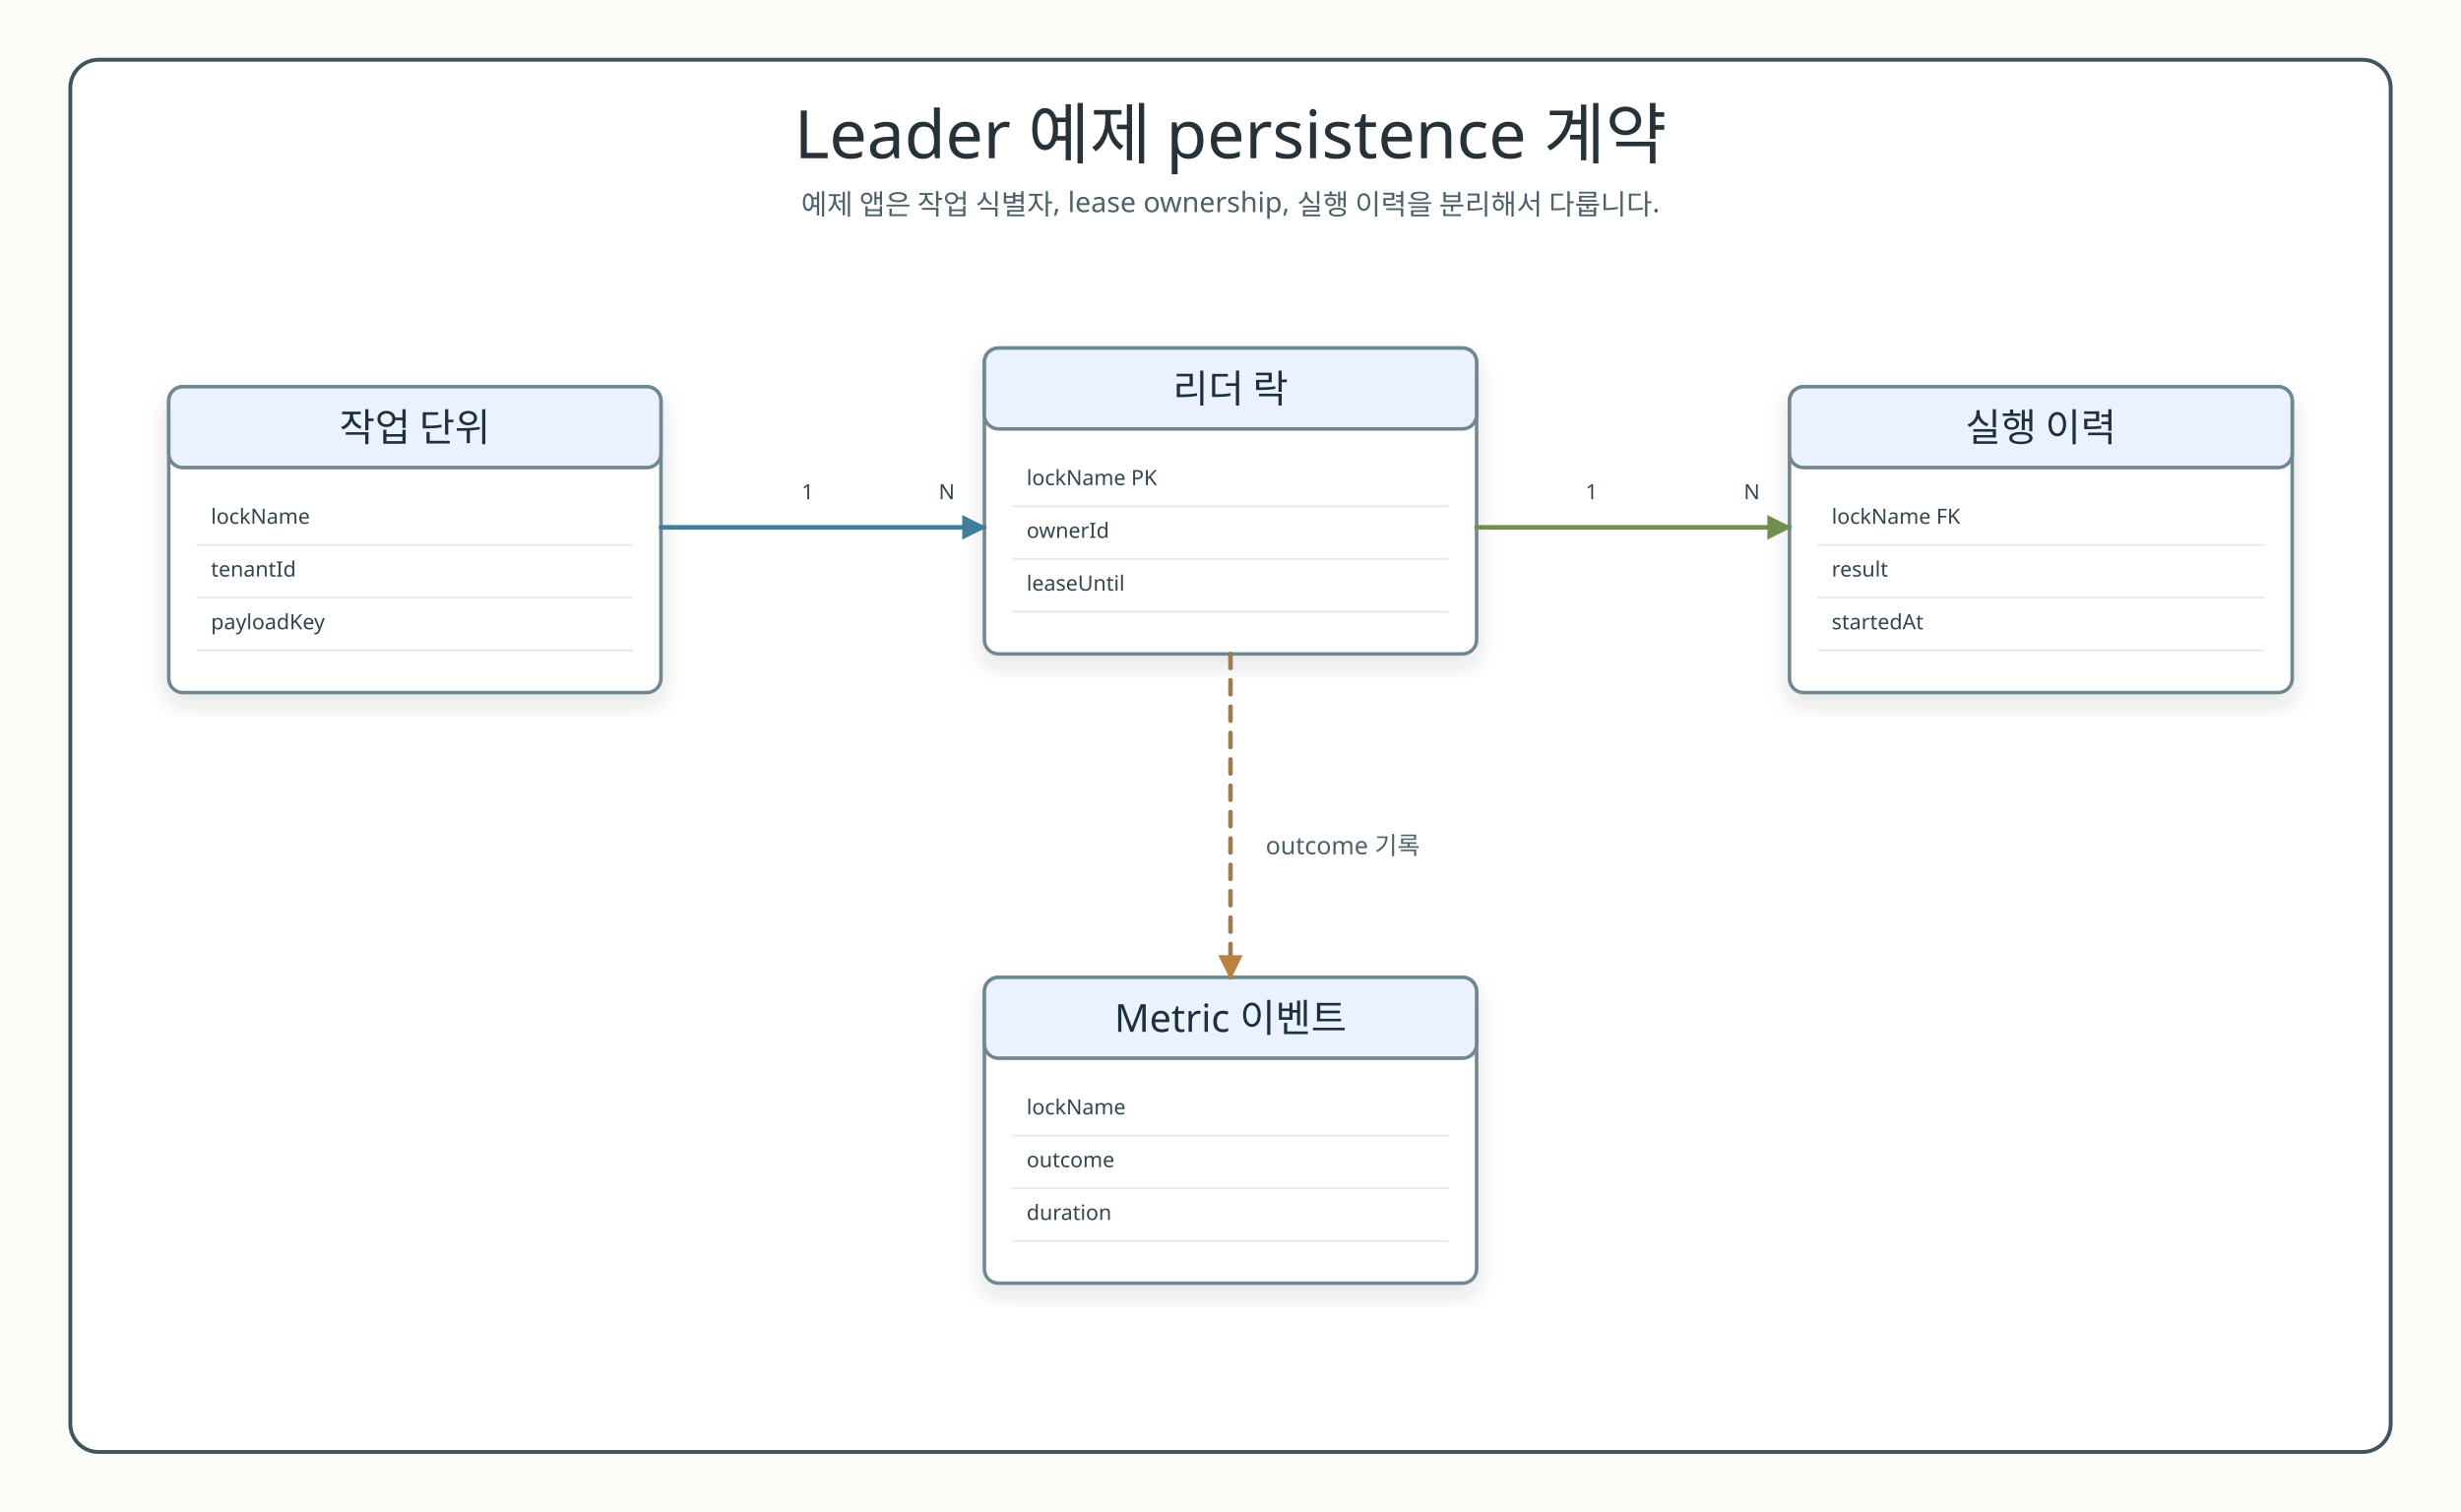
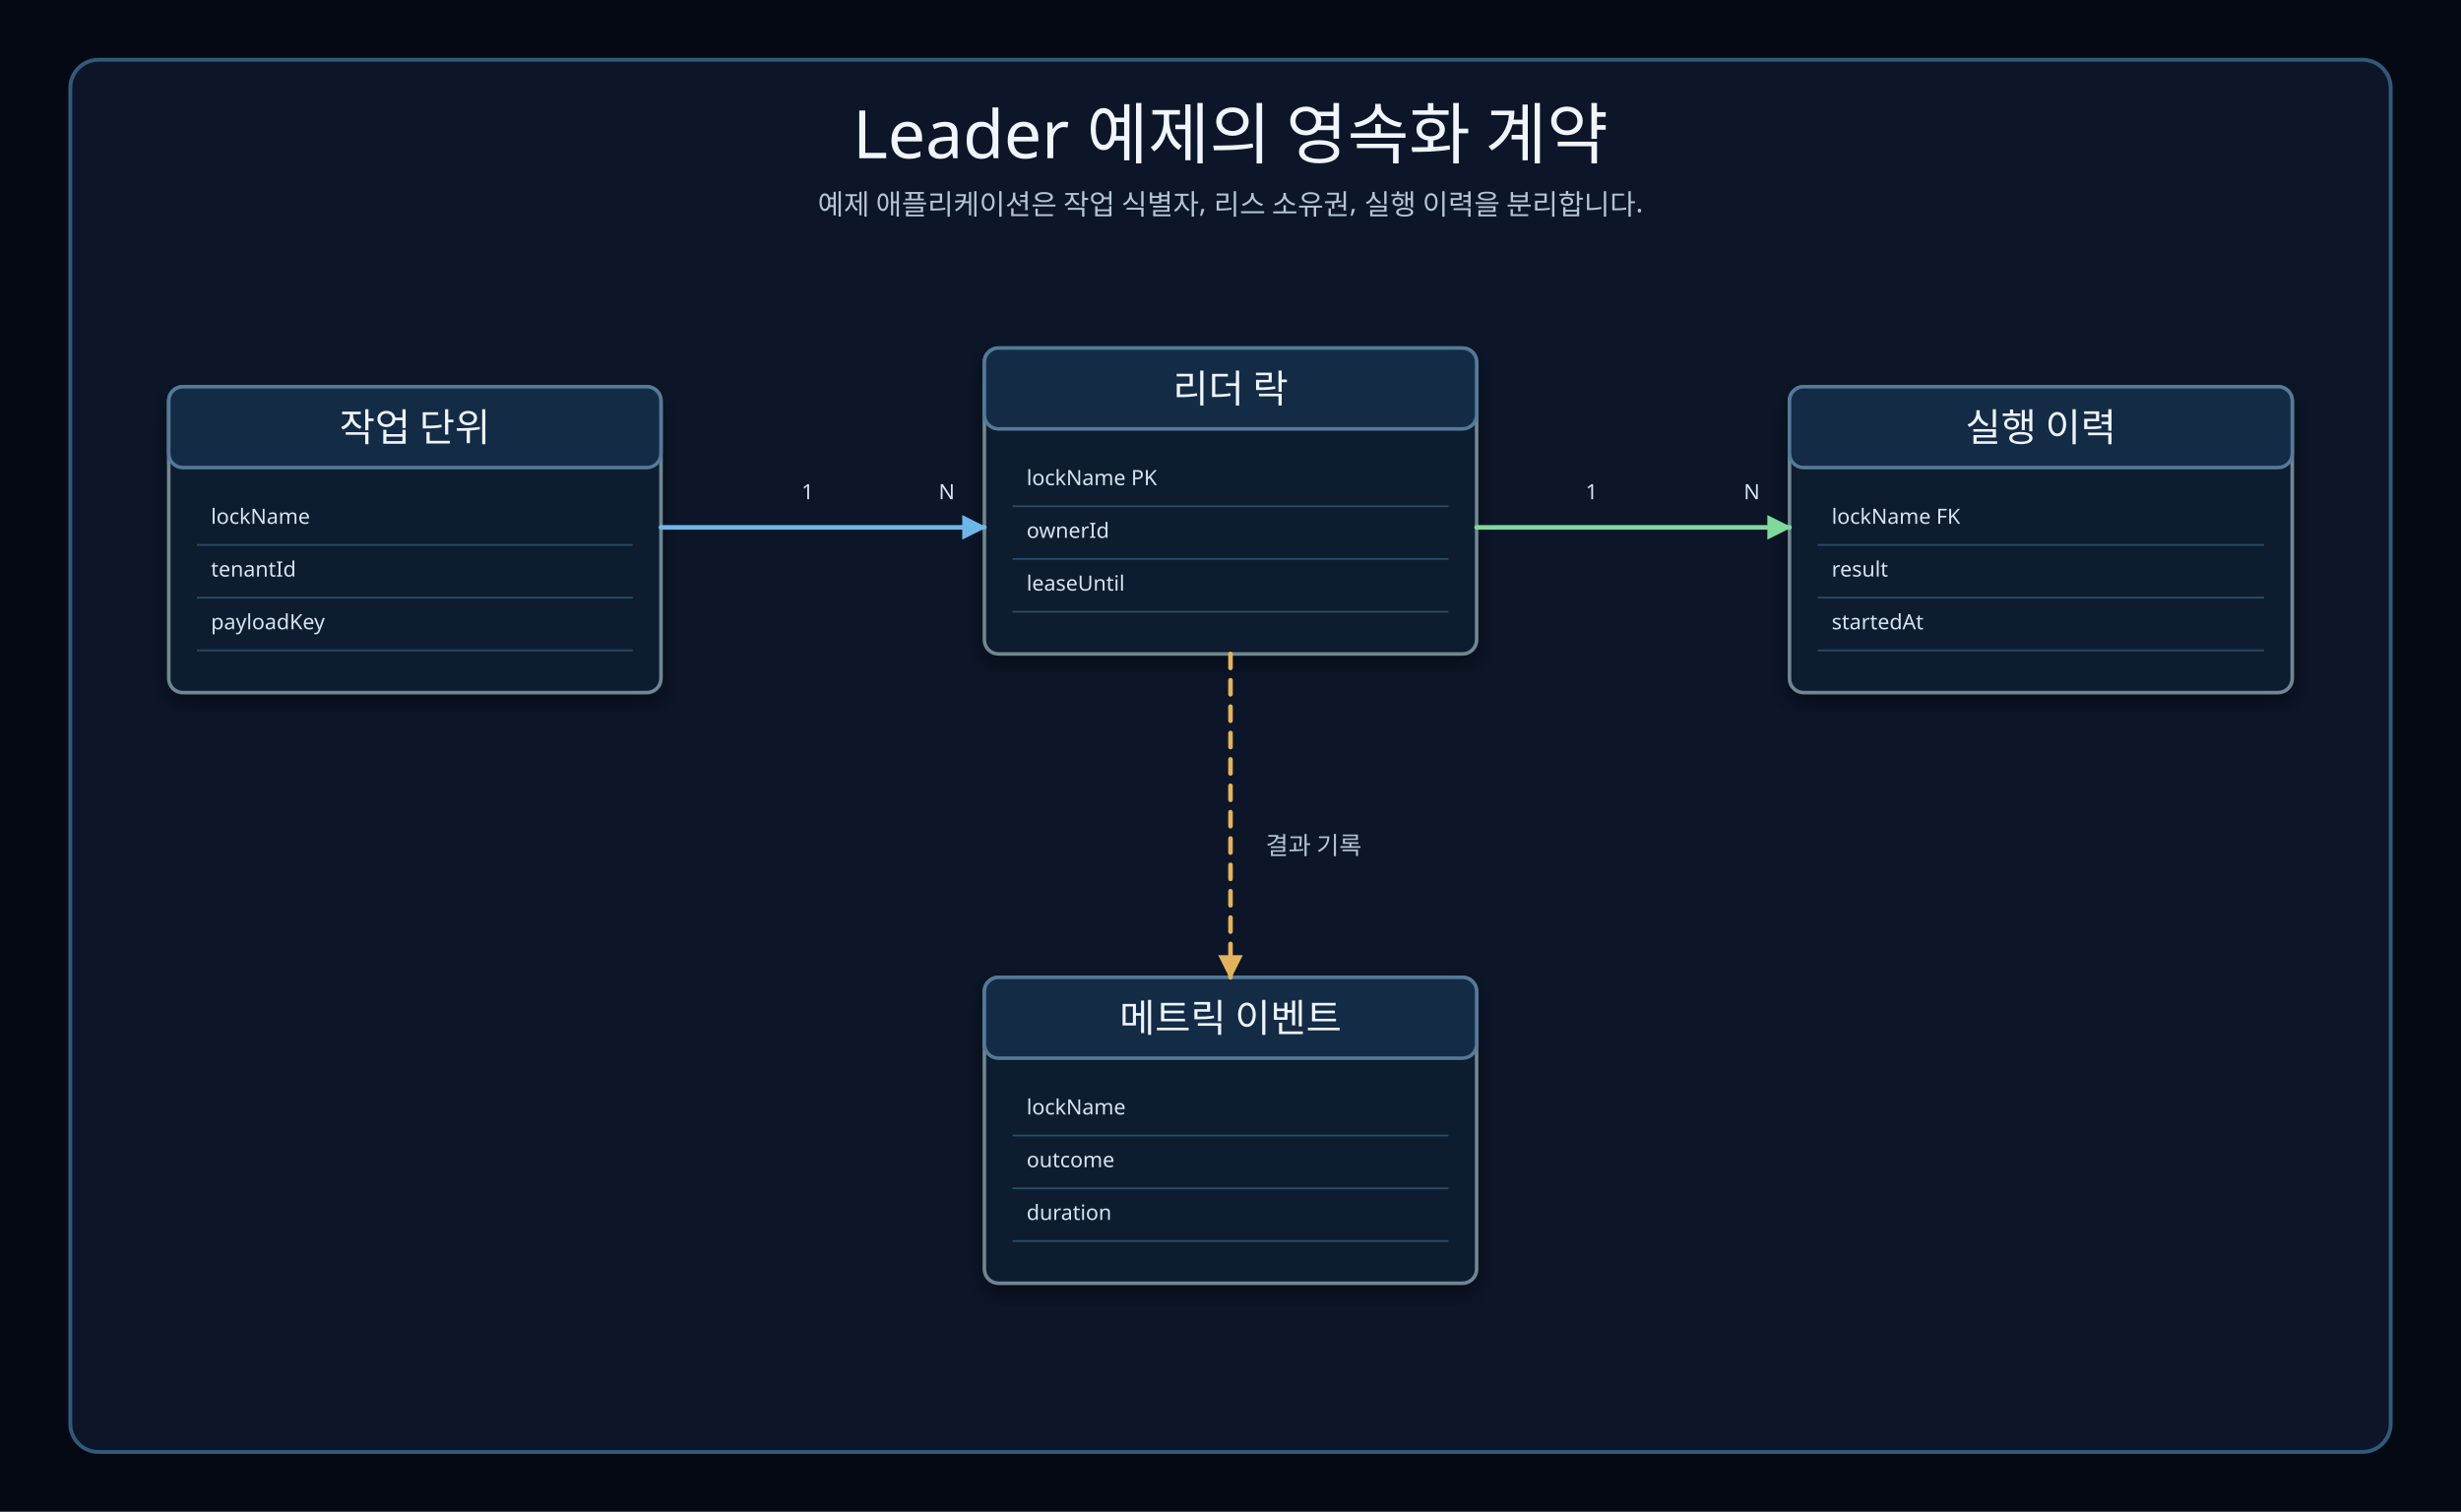
<svg xmlns="http://www.w3.org/2000/svg" width="1400" height="860" viewBox="0 0 1400 860" role="img" aria-labelledby="title desc">
  <defs>
    <filter id="shadow" x="-8%" y="-8%" width="116%" height="116%">
-       <feDropShadow dx="0" dy="6" stdDeviation="6" flood-color="#28343b" flood-opacity="0.13" />
+       <feDropShadow dx="0" dy="6" stdDeviation="6" flood-color="#02050a" flood-opacity="0.42" />
    </filter>
    <marker id="arrow-blue" viewBox="0 0 10 10" markerUnits="userSpaceOnUse" markerWidth="14" markerHeight="14" refX="9" refY="5" orient="auto">
-       <path d="M 0 0 L 10 5 L 0 10 Z" fill="#3f7d9c" stroke="#3f7d9c" stroke-width="0" stroke-dasharray="none" style="stroke-dasharray:none!important" />
+       <path d="M 0 0 L 10 5 L 0 10 Z" fill="#6fb6e8" stroke="#6fb6e8" stroke-width="0" stroke-dasharray="none" style="stroke-dasharray:none!important" />
    </marker>
    <marker id="arrow-green" viewBox="0 0 10 10" markerUnits="userSpaceOnUse" markerWidth="14" markerHeight="14" refX="9" refY="5" orient="auto">
-       <path d="M 0 0 L 10 5 L 0 10 Z" fill="#6e8f4f" stroke="#6e8f4f" stroke-width="0" stroke-dasharray="none" style="stroke-dasharray:none!important" />
+       <path d="M 0 0 L 10 5 L 0 10 Z" fill="#80d99b" stroke="#80d99b" stroke-width="0" stroke-dasharray="none" style="stroke-dasharray:none!important" />
    </marker>
    <marker id="arrow-amber" viewBox="0 0 10 10" markerUnits="userSpaceOnUse" markerWidth="14" markerHeight="14" refX="9" refY="5" orient="auto">
-       <path d="M 0 0 L 10 5 L 0 10 Z" fill="#b98240" stroke="#b98240" stroke-width="0" stroke-dasharray="none" style="stroke-dasharray:none!important" />
+       <path d="M 0 0 L 10 5 L 0 10 Z" fill="#e2b35c" stroke="#e2b35c" stroke-width="0" stroke-dasharray="none" style="stroke-dasharray:none!important" />
    </marker>
    <marker id="arrow-red" viewBox="0 0 10 10" markerUnits="userSpaceOnUse" markerWidth="14" markerHeight="14" refX="9" refY="5" orient="auto">
-       <path d="M 0 0 L 10 5 L 0 10 Z" fill="#b86868" stroke="#b86868" stroke-width="0" stroke-dasharray="none" style="stroke-dasharray:none!important" />
+       <path d="M 0 0 L 10 5 L 0 10 Z" fill="#ef8292" stroke="#ef8292" stroke-width="0" stroke-dasharray="none" style="stroke-dasharray:none!important" />
    </marker>
    <marker id="arrow-slate" viewBox="0 0 10 10" markerUnits="userSpaceOnUse" markerWidth="14" markerHeight="14" refX="9" refY="5" orient="auto">
-       <path d="M 0 0 L 10 5 L 0 10 Z" fill="#78909c" stroke="#78909c" stroke-width="0" stroke-dasharray="none" style="stroke-dasharray:none!important" />
+       <path d="M 0 0 L 10 5 L 0 10 Z" fill="#87a8c2" stroke="#87a8c2" stroke-width="0" stroke-dasharray="none" style="stroke-dasharray:none!important" />
    </marker>
    <style>
-       .canvas{fill:#fbfcf8}.frame{fill:#fff;stroke:#41545d;stroke-width:2.2}
-       .title{font-family:"goorm Sans";font-size:38px;fill:#263238}
-       .subtitle,.detail,.labelText,.footer,.axis,.tick,.legend,.role{font-family:"goorm Sans";fill:#4e6069}
+       .canvas{fill:#050914}.frame{fill:#0c1628;stroke:#315a7a;stroke-width:2.2}
+       .title{font-family:"goorm Sans";font-size:38px;fill:#f0f5ff}
+       .subtitle,.detail,.labelText,.footer,.axis,.tick,.legend,.role{font-family:"goorm Sans";fill:#b4c5d8}
      .subtitle{font-size:16px}.detail{font-size:14px}.footer{font-size:13px}.axis,.tick,.legend{font-size:13px}
      .role{font-family:"goorm Sans Code";font-size:12.5px}
-       .bandTitle,.cardTitle,.participant{font-family:"goorm Sans";fill:#1f3138}
+       .bandTitle,.cardTitle,.participant{font-family:"goorm Sans";fill:#edf4ff}
      .bandTitle{font-size:23px}.cardTitle{font-size:22px}.participant{font-size:19px}
-       .mono,.code,.badgeText{font-family:"goorm Sans Code";fill:#33454e}
-       .band{fill:#f5f9fb;stroke:#c8d7df;stroke-width:1.6}.bandAlt{fill:#fbfdf8;stroke:#d7e0d0;stroke-width:1.6}
-       .card{filter:url(#shadow);stroke-width:2}.header{fill:#fff;stroke:#546e7a;stroke-width:2}
+       .mono,.code,.badgeText{font-family:"goorm Sans Code";fill:#d7e3f2}
+       .band{fill:#101d30;stroke:#294c69;stroke-width:1.6}.bandAlt{fill:#10231f;stroke:#2f6257;stroke-width:1.6}
+       .card{filter:url(#shadow);fill:#111d2f!important;stroke-width:2}.header{fill:#111d2f;stroke:#537a99;stroke-width:2}
+       .surfaceWarm{fill:#211c16;stroke:#8b6a34;stroke-width:2}.surfacePurple{fill:#1c1930;stroke:#7058a2;stroke-width:2}
+       .footerBar{fill:#0e1b2e;stroke:#294c69;stroke-width:2}.tableHeader{fill:#142b46;stroke:#537a99;stroke-width:2}
      .edge,.call,.return,.skip,.state{fill:none;stroke-width:2.6;stroke-linecap:round;stroke-linejoin:round}
-       .call{stroke:#3f7d9c;marker-end:url(#arrow-blue)}.state{stroke:#6e8f4f;marker-end:url(#arrow-green)}
-       .return{stroke:#9b7d54;marker-end:url(#arrow-amber);stroke-dasharray:8 7}.skip{stroke:#b86868;marker-end:url(#arrow-red)}
-       .pill,.label{fill:#fff;stroke-width:1.5}.labelText{font-size:12.5px}.badgeText{font-size:12px;font-weight:700}
-       .lifeline{stroke:#9aaab1;stroke-width:2;stroke-dasharray:7 8}.activation{fill:#e6f2ec;stroke:#5b7e67;stroke-width:1.7}
-       .branch{fill:none;stroke:#78909c;stroke-width:2.2;stroke-dasharray:12 8}.divider{stroke:#78909c;stroke-width:1.4;stroke-dasharray:8 7}
+       .call{stroke:#6fb6e8;marker-end:url(#arrow-blue)}.state{stroke:#80d99b;marker-end:url(#arrow-green)}
+       .return{stroke:#e2b35c;marker-end:url(#arrow-amber);stroke-dasharray:8 7}.skip{stroke:#ef8292;marker-end:url(#arrow-red)}
+       .pill,.label{fill:#0e1a2b;stroke-width:1.5}.badgeCircle{fill:#0e1a2b}.labelText{font-size:12.5px}.badgeText{font-size:12px;font-weight:700}
+       .lifeline{stroke:#52718a;stroke-width:2;stroke-dasharray:7 8}.activation{fill:#193c32;stroke:#71bf8b;stroke-width:1.7}
+       .branch{fill:none;stroke:#7194ae;stroke-width:2.2;stroke-dasharray:12 8}.divider{stroke:#7194ae;stroke-width:1.4;stroke-dasharray:8 7}
    </style>
  </defs>
  <rect class="canvas" width="1400" height="860" />
  <rect class="frame" x="40" y="34" width="1320" height="792" rx="16" />
-   <text x="700" y="90" class="title" text-anchor="middle">Leader 예제 persistence 계약</text>
-   <text x="700" y="122" class="subtitle" text-anchor="middle">예제 앱은 작업 식별자, lease ownership, 실행 이력을 분리해서 다룹니다.</text>
+   <text x="700" y="90" class="title" text-anchor="middle">Leader 예제의 영속화 계약</text>
+   <text x="700" y="122" class="subtitle" text-anchor="middle">예제 애플리케이션은 작업 식별자, 리스 소유권, 실행 이력을 분리합니다.</text>
  <g>
    <rect x="96" y="220" width="280" height="174" rx="8" class="card" fill="#fff" stroke="#6f8791" />
-     <rect x="96" y="220" width="280" height="46" rx="8" fill="#eaf2ff" stroke="#6f8791" stroke-width="2" />
+     <rect x="96" y="220" width="280" height="46" rx="8" class="tableHeader" />
    <text x="236" y="251" class="cardTitle" text-anchor="middle">작업 단위</text>
    <text x="120" y="298" class="mono">lockName</text>
-     <line x1="112" y1="310" x2="360" y2="310" stroke="#e0e8ee" stroke-width="1" />
+     <line x1="112" y1="310" x2="360" y2="310" stroke="#294c69" stroke-width="1" />
    <text x="120" y="328" class="mono">tenantId</text>
-     <line x1="112" y1="340" x2="360" y2="340" stroke="#e0e8ee" stroke-width="1" />
+     <line x1="112" y1="340" x2="360" y2="340" stroke="#294c69" stroke-width="1" />
    <text x="120" y="358" class="mono">payloadKey</text>
-     <line x1="112" y1="370" x2="360" y2="370" stroke="#e0e8ee" stroke-width="1" />
+     <line x1="112" y1="370" x2="360" y2="370" stroke="#294c69" stroke-width="1" />
  </g>
  <g>
    <rect x="560" y="198" width="280" height="174" rx="8" class="card" fill="#fff" stroke="#6f8791" />
-     <rect x="560" y="198" width="280" height="46" rx="8" fill="#eaf2ff" stroke="#6f8791" stroke-width="2" />
+     <rect x="560" y="198" width="280" height="46" rx="8" class="tableHeader" />
    <text x="700" y="229" class="cardTitle" text-anchor="middle">리더 락</text>
    <text x="584" y="276" class="mono">lockName PK</text>
-     <line x1="576" y1="288" x2="824" y2="288" stroke="#e0e8ee" stroke-width="1" />
+     <line x1="576" y1="288" x2="824" y2="288" stroke="#294c69" stroke-width="1" />
    <text x="584" y="306" class="mono">ownerId</text>
-     <line x1="576" y1="318" x2="824" y2="318" stroke="#e0e8ee" stroke-width="1" />
+     <line x1="576" y1="318" x2="824" y2="318" stroke="#294c69" stroke-width="1" />
    <text x="584" y="336" class="mono">leaseUntil</text>
-     <line x1="576" y1="348" x2="824" y2="348" stroke="#e0e8ee" stroke-width="1" />
+     <line x1="576" y1="348" x2="824" y2="348" stroke="#294c69" stroke-width="1" />
  </g>
  <g>
    <rect x="1018" y="220" width="286" height="174" rx="8" class="card" fill="#fff" stroke="#6f8791" />
-     <rect x="1018" y="220" width="286" height="46" rx="8" fill="#eaf2ff" stroke="#6f8791" stroke-width="2" />
+     <rect x="1018" y="220" width="286" height="46" rx="8" class="tableHeader" />
    <text x="1161" y="251" class="cardTitle" text-anchor="middle">실행 이력</text>
    <text x="1042" y="298" class="mono">lockName FK</text>
-     <line x1="1034" y1="310" x2="1288" y2="310" stroke="#e0e8ee" stroke-width="1" />
+     <line x1="1034" y1="310" x2="1288" y2="310" stroke="#294c69" stroke-width="1" />
    <text x="1042" y="328" class="mono">result</text>
-     <line x1="1034" y1="340" x2="1288" y2="340" stroke="#e0e8ee" stroke-width="1" />
+     <line x1="1034" y1="340" x2="1288" y2="340" stroke="#294c69" stroke-width="1" />
    <text x="1042" y="358" class="mono">startedAt</text>
-     <line x1="1034" y1="370" x2="1288" y2="370" stroke="#e0e8ee" stroke-width="1" />
+     <line x1="1034" y1="370" x2="1288" y2="370" stroke="#294c69" stroke-width="1" />
  </g>
  <g>
    <rect x="560" y="556" width="280" height="174" rx="8" class="card" fill="#fff" stroke="#6f8791" />
-     <rect x="560" y="556" width="280" height="46" rx="8" fill="#eaf2ff" stroke="#6f8791" stroke-width="2" />
-     <text x="700" y="587" class="cardTitle" text-anchor="middle">Metric 이벤트</text>
+     <rect x="560" y="556" width="280" height="46" rx="8" class="tableHeader" />
+     <text x="700" y="587" class="cardTitle" text-anchor="middle">메트릭 이벤트</text>
    <text x="584" y="634" class="mono">lockName</text>
-     <line x1="576" y1="646" x2="824" y2="646" stroke="#e0e8ee" stroke-width="1" />
+     <line x1="576" y1="646" x2="824" y2="646" stroke="#294c69" stroke-width="1" />
    <text x="584" y="664" class="mono">outcome</text>
-     <line x1="576" y1="676" x2="824" y2="676" stroke="#e0e8ee" stroke-width="1" />
+     <line x1="576" y1="676" x2="824" y2="676" stroke="#294c69" stroke-width="1" />
    <text x="584" y="694" class="mono">duration</text>
-     <line x1="576" y1="706" x2="824" y2="706" stroke="#e0e8ee" stroke-width="1" />
+     <line x1="576" y1="706" x2="824" y2="706" stroke="#294c69" stroke-width="1" />
  </g>
  <path d="M 376 300 L 560 300" class="call" />
  <path d="M 840 300 L 1018 300" class="state" />
  <path d="M 700 372 L 700 556" class="return" />
  <text x="456" y="284" class="mono">1</text>
  <text x="534" y="284" class="mono">N</text>
  <text x="902" y="284" class="mono">1</text>
  <text x="992" y="284" class="mono">N</text>
-   <text x="720" y="486" class="detail">outcome 기록</text>
+   <text x="720" y="486" class="detail">결과 기록</text>
</svg>
